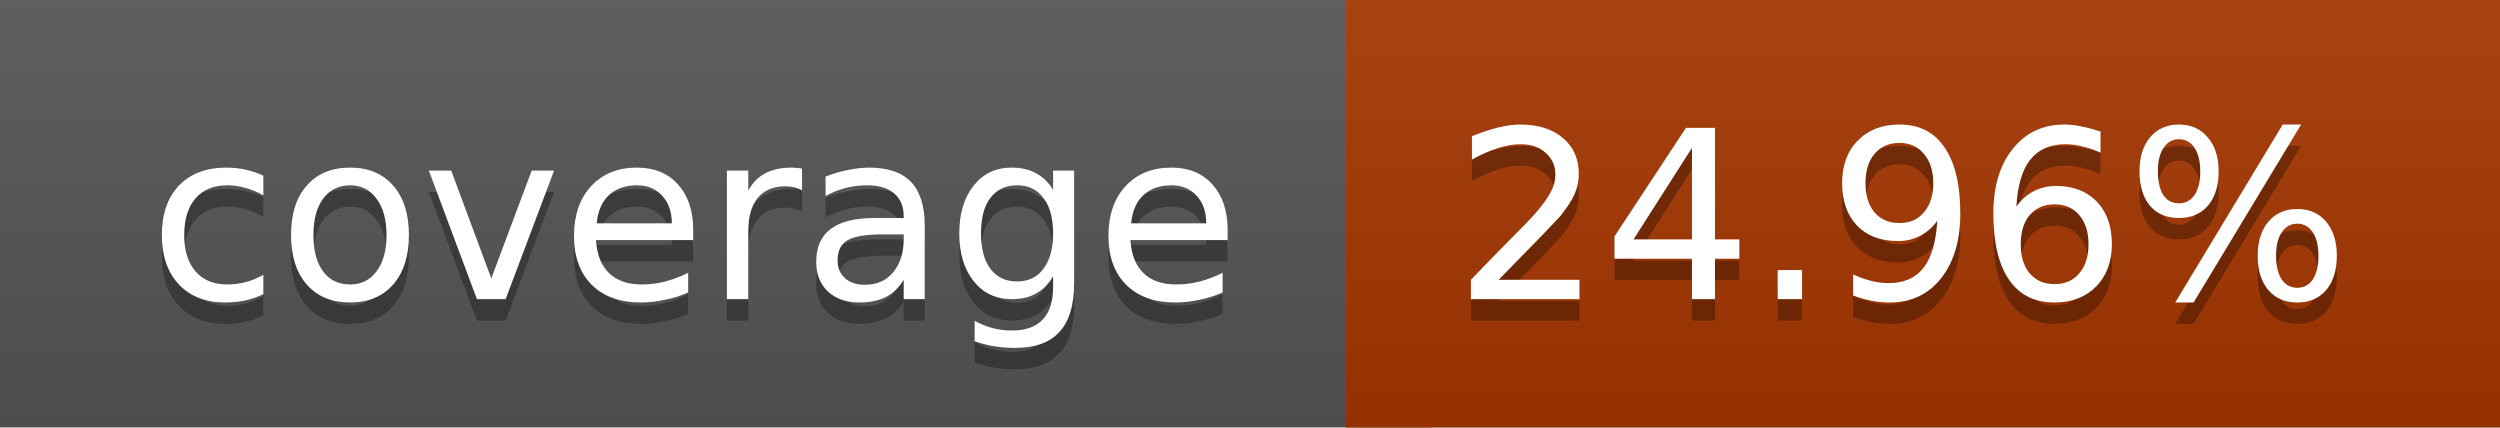
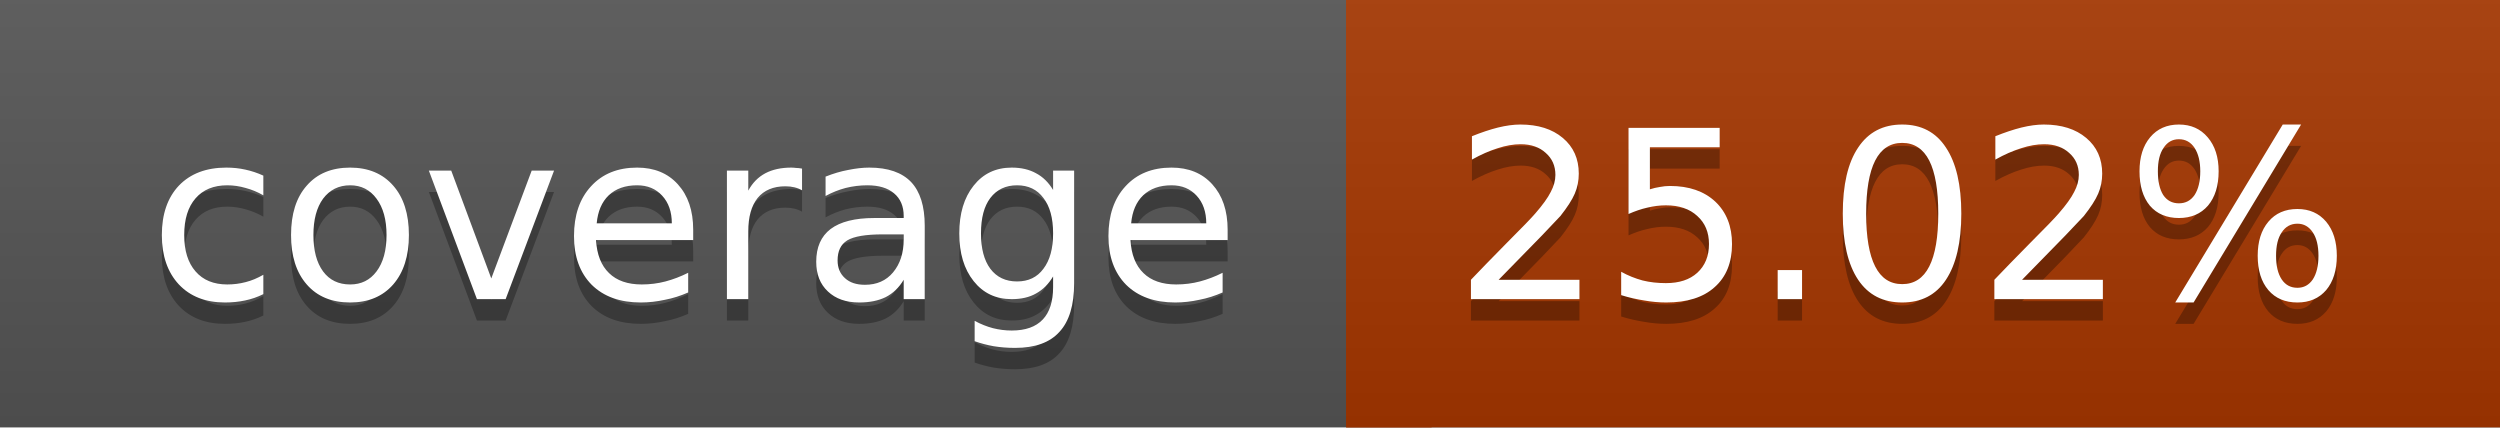
<svg xmlns="http://www.w3.org/2000/svg" width="117" height="20">
  <linearGradient id="a" x2="0" y2="100%">
    <stop offset="0" stop-color="#bbb" stop-opacity=".1" />
    <stop offset="1" stop-opacity=".1" />
  </linearGradient>
  <rect rx="0" width="117" height="20" fill="#555" />
  <rect rx="0" x="63" width="54" height="20" fill="#a63700" />
  <path fill="#a63700" d="M63 0h4v20h-4z" />
  <rect rx="0" width="117" height="20" fill="url(#a)" />
  <g fill="#fff" text-anchor="middle" font-family="DejaVu Sans,Verdana,Geneva,sans-serif" font-size="11">
    <text x="32.5" y="15" fill="#010101" fill-opacity=".3">coverage</text>
    <text x="32.5" y="14">coverage</text>
-     <text x="89" y="15" fill="#010101" fill-opacity=".3">24.96%</text>
-     <text x="89" y="14">24.96%</text>
+     <text x="89" y="15" fill="#010101" fill-opacity=".3">25.02%</text>
+     <text x="89" y="14">25.02%</text>
  </g>
</svg>
